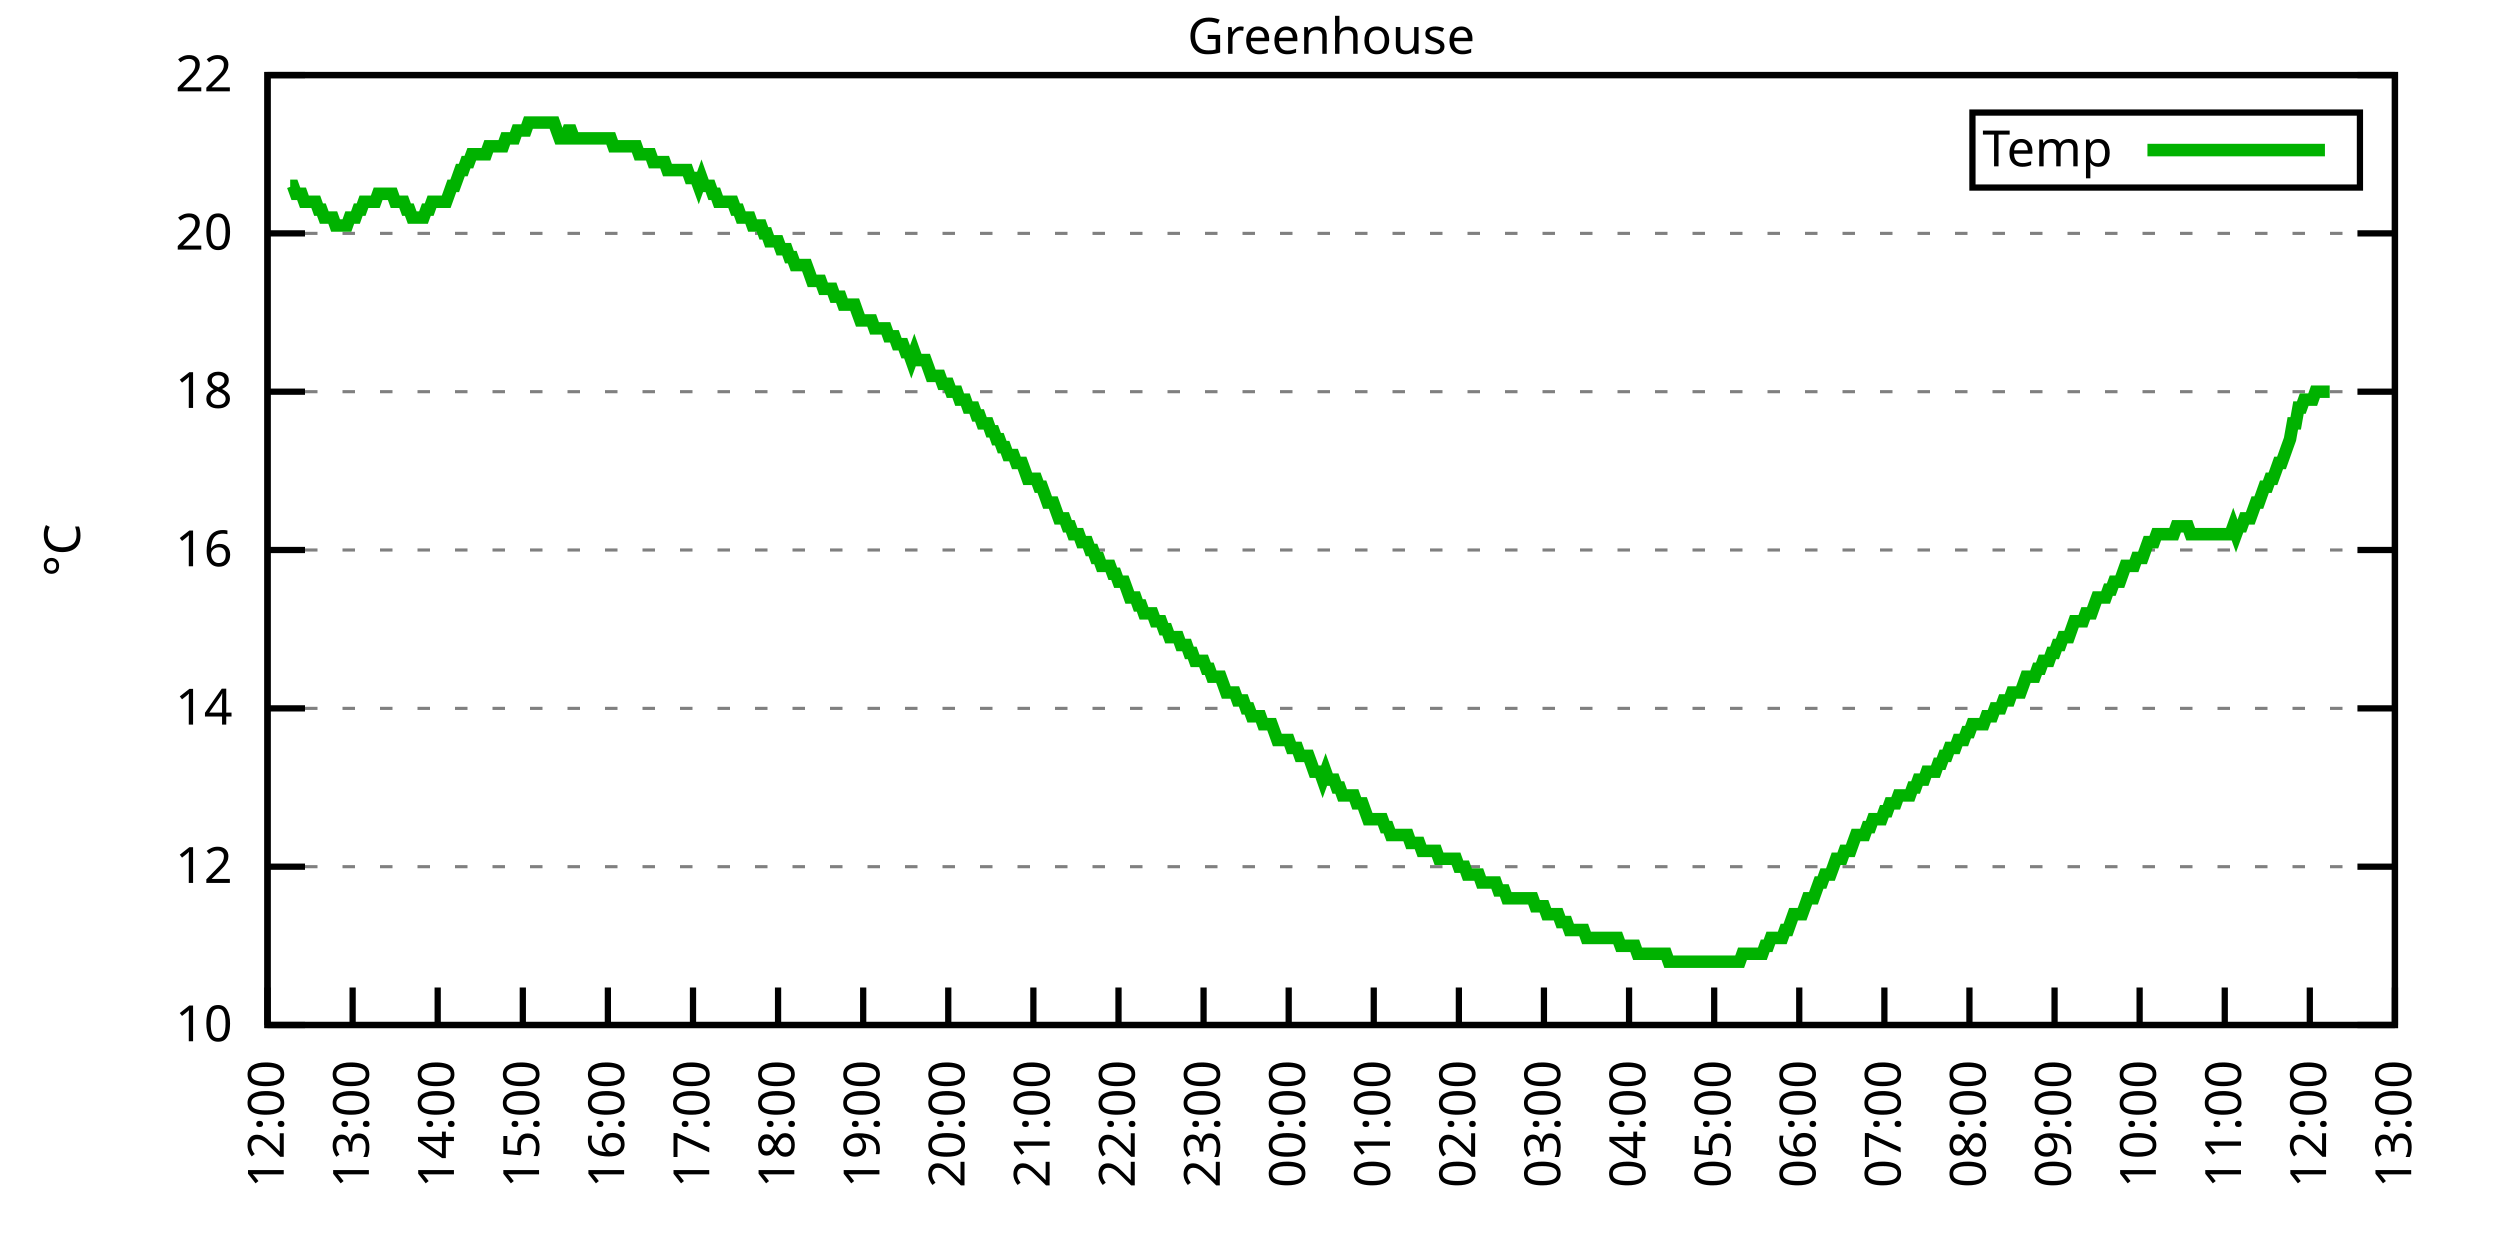
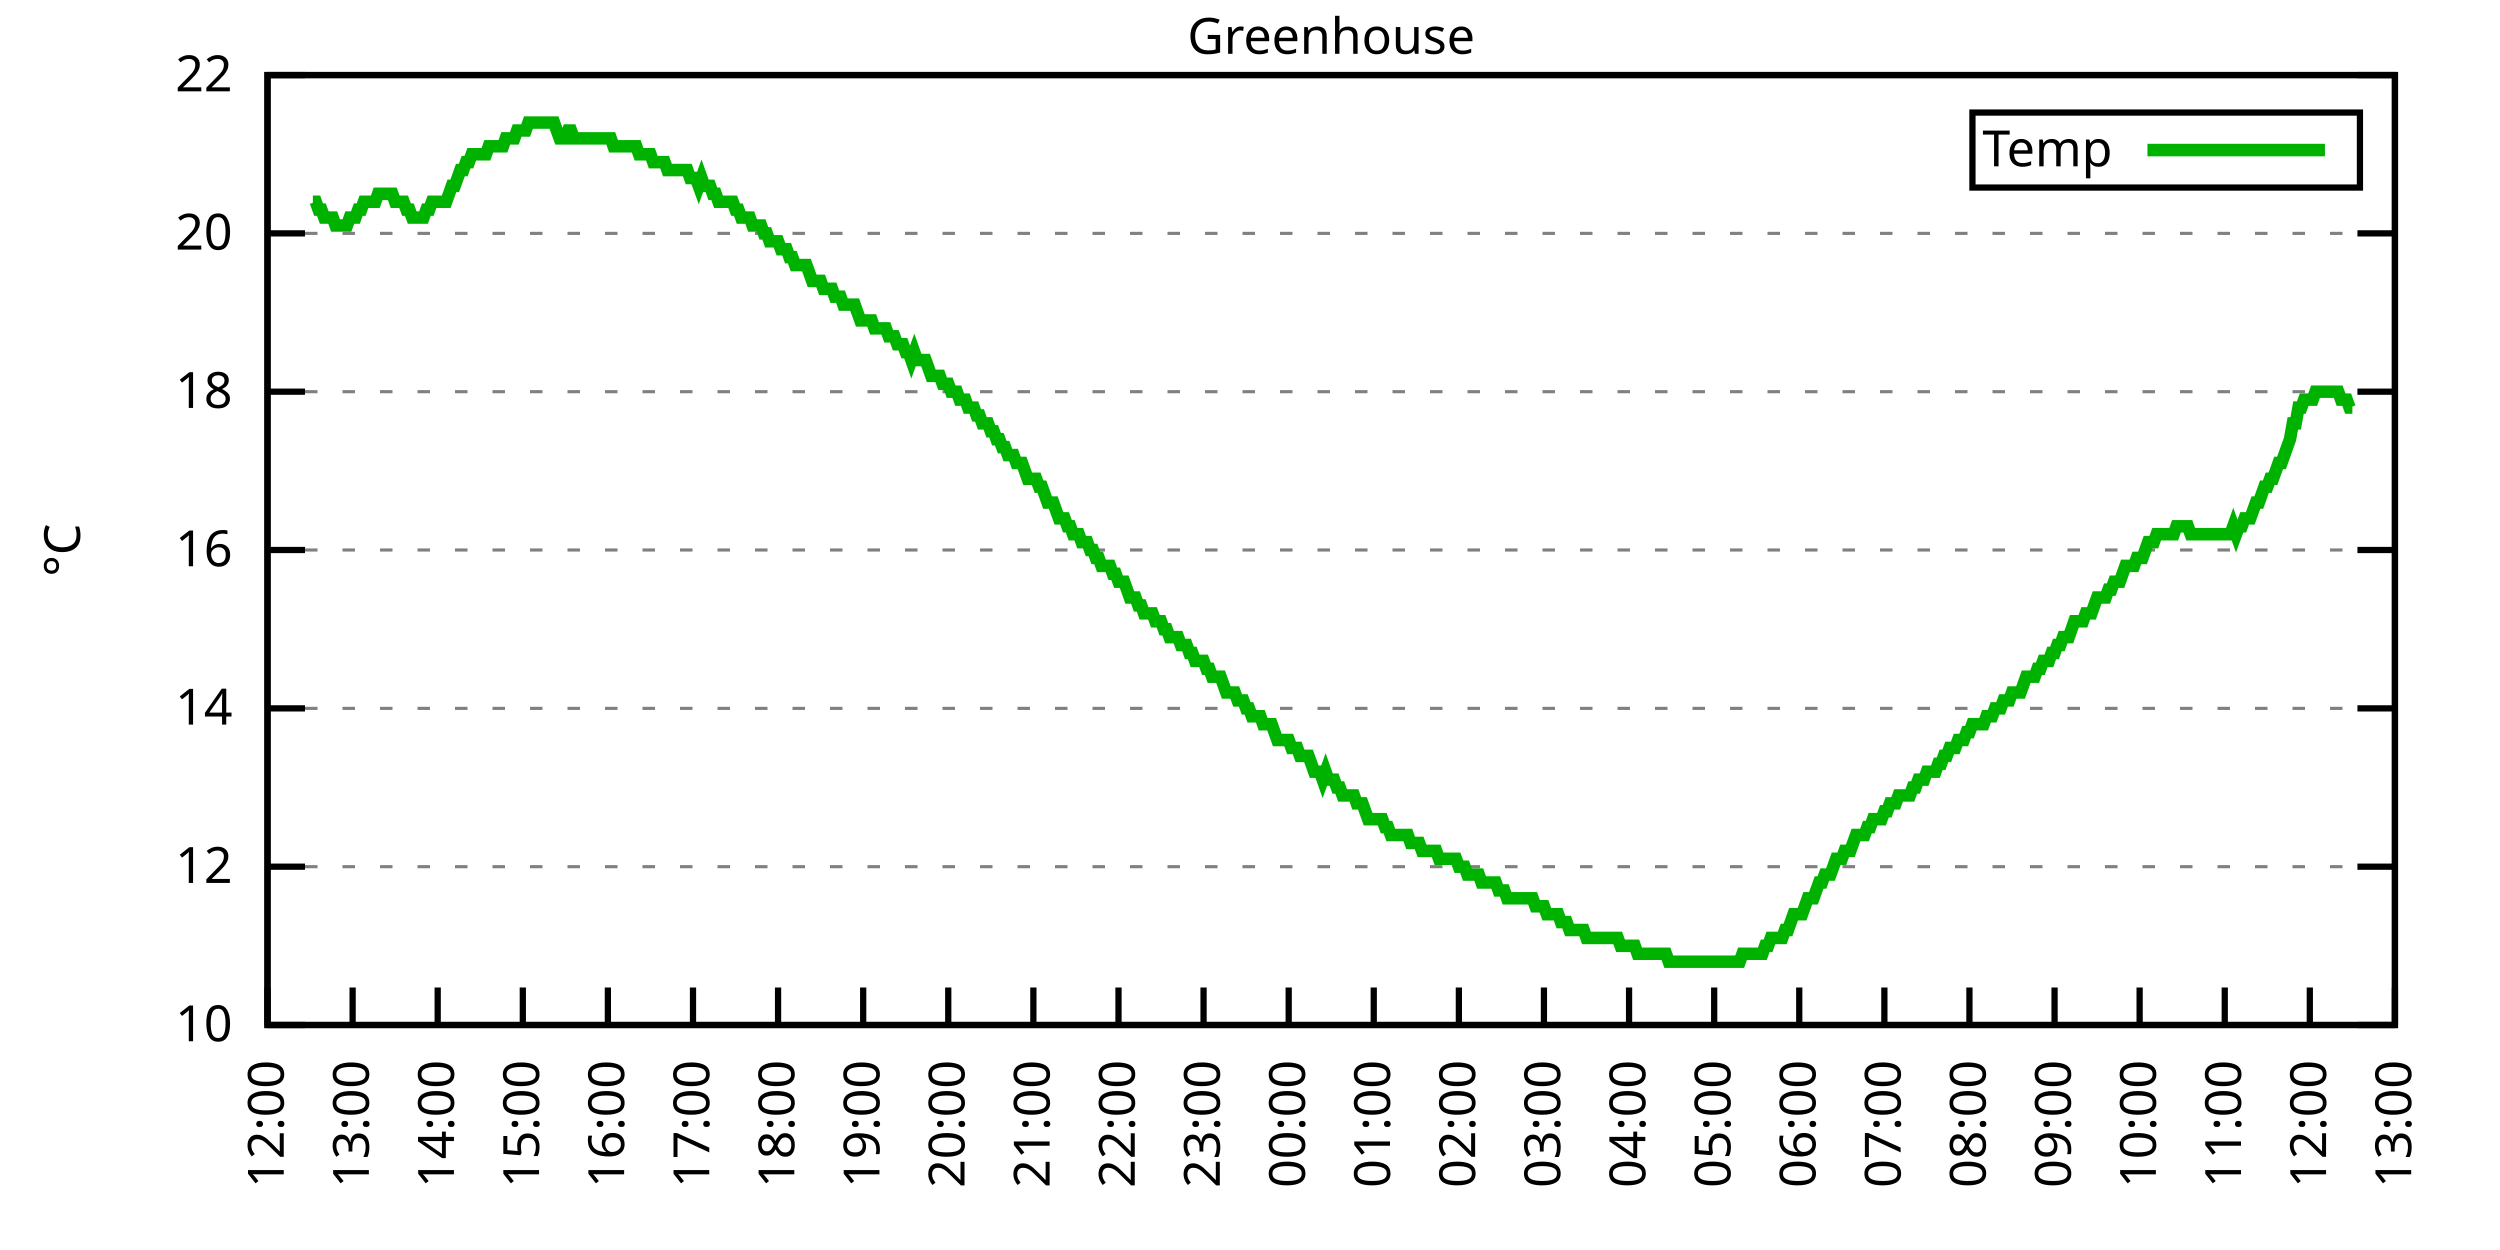
<svg xmlns="http://www.w3.org/2000/svg" xmlns:xlink="http://www.w3.org/1999/xlink" width="400" height="200" viewBox="0 0 400 200">
  <g id="gnuplot_canvas">
    <rect x="0" y="0" width="400" height="200" fill="none" />
    <defs>
      <circle id="gpDot" r="0.5" stroke-width="0.5" stroke="currentColor" />
      <path id="gpPt0" stroke-width="0.333" stroke="currentColor" d="M-1,0 h2 M0,-1 v2" />
      <path id="gpPt1" stroke-width="0.333" stroke="currentColor" d="M-1,-1 L1,1 M1,-1 L-1,1" />
      <path id="gpPt2" stroke-width="0.333" stroke="currentColor" d="M-1,0 L1,0 M0,-1 L0,1 M-1,-1 L1,1 M-1,1 L1,-1" />
      <rect id="gpPt3" stroke-width="0.333" stroke="currentColor" x="-1" y="-1" width="2" height="2" />
      <rect id="gpPt4" stroke-width="0.333" stroke="currentColor" fill="currentColor" x="-1" y="-1" width="2" height="2" />
      <circle id="gpPt5" stroke-width="0.333" stroke="currentColor" cx="0" cy="0" r="1" />
      <use xlink:href="#gpPt5" id="gpPt6" fill="currentColor" stroke="none" />
      <path id="gpPt7" stroke-width="0.333" stroke="currentColor" d="M0,-1.33 L-1.33,0.67 L1.33,0.67 z" />
      <use xlink:href="#gpPt7" id="gpPt8" fill="currentColor" stroke="none" />
      <use xlink:href="#gpPt7" id="gpPt9" stroke="currentColor" transform="rotate(180)" />
      <use xlink:href="#gpPt9" id="gpPt10" fill="currentColor" stroke="none" />
      <use xlink:href="#gpPt3" id="gpPt11" stroke="currentColor" transform="rotate(45)" />
      <use xlink:href="#gpPt11" id="gpPt12" fill="currentColor" stroke="none" />
      <path id="gpPt13" stroke-width="0.333" stroke="currentColor" d="M0,1.330 L1.265,0.411 L0.782,-1.067 L-0.782,-1.076 L-1.265,0.411 z" />
      <use xlink:href="#gpPt13" id="gpPt14" fill="currentColor" stroke="none" />
      <filter id="textbox" filterUnits="objectBoundingBox" x="0" y="0" height="1" width="1">
        <feFlood flood-color="white" flood-opacity="1" result="bgnd" />
        <feComposite in="SourceGraphic" in2="bgnd" operator="atop" />
      </filter>
      <filter id="greybox" filterUnits="objectBoundingBox" x="0" y="0" height="1" width="1">
        <feFlood flood-color="lightgrey" flood-opacity="1" result="grey" />
        <feComposite in="SourceGraphic" in2="grey" operator="atop" />
      </filter>
    </defs>
    <g fill="none" color="white" stroke="currentColor" stroke-width="1.00" stroke-linecap="butt" stroke-linejoin="miter">
</g>
    <g fill="none" color="black" stroke="currentColor" stroke-width="1.00" stroke-linecap="butt" stroke-linejoin="miter">
      <g stroke="none" shape-rendering="crispEdges">
        <polygon fill="rgb(255, 255, 255)" points="42.80,164.00 383.18,164.00 383.18,12.02 42.80,12.02 " />
      </g>
    </g>
    <g fill="none" color="black" stroke="currentColor" stroke-width="1.00" stroke-linecap="butt" stroke-linejoin="miter">
</g>
    <g fill="none" color="black" stroke="black" stroke-width="0.50" stroke-linecap="butt" stroke-linejoin="miter">
</g>
    <g fill="none" color="gray" stroke="currentColor" stroke-width="0.50" stroke-linecap="butt" stroke-linejoin="miter">
      <path stroke="gray" stroke-dasharray="2,4" class="gridline" d="M42.80,164.00 L383.19,164.00  " />
    </g>
    <g fill="none" color="gray" stroke="gray" stroke-width="1.00" stroke-linecap="butt" stroke-linejoin="miter">
</g>
    <g fill="none" color="black" stroke="currentColor" stroke-width="1.00" stroke-linecap="butt" stroke-linejoin="miter">
      <path stroke="black" d="M42.80,164.00 L48.80,164.00 M383.19,164.00 L377.19,164.00  " />
      <g transform="translate(37.20,166.60)" stroke="none" fill="black" font-family="Sans" font-size="8.00" text-anchor="end">
        <text>
          <tspan font-family="Sans"> 10</tspan>
        </text>
      </g>
    </g>
    <g fill="none" color="black" stroke="currentColor" stroke-width="1.00" stroke-linecap="butt" stroke-linejoin="miter">
</g>
    <g fill="none" color="black" stroke="black" stroke-width="0.50" stroke-linecap="butt" stroke-linejoin="miter">
</g>
    <g fill="none" color="gray" stroke="currentColor" stroke-width="0.50" stroke-linecap="butt" stroke-linejoin="miter">
      <path stroke="gray" stroke-dasharray="2,4" class="gridline" d="M42.80,138.67 L383.19,138.67  " />
    </g>
    <g fill="none" color="gray" stroke="gray" stroke-width="1.00" stroke-linecap="butt" stroke-linejoin="miter">
</g>
    <g fill="none" color="black" stroke="currentColor" stroke-width="1.00" stroke-linecap="butt" stroke-linejoin="miter">
      <path stroke="black" d="M42.80,138.67 L48.80,138.67 M383.19,138.67 L377.19,138.67  " />
      <g transform="translate(37.20,141.27)" stroke="none" fill="black" font-family="Sans" font-size="8.00" text-anchor="end">
        <text>
          <tspan font-family="Sans"> 12</tspan>
        </text>
      </g>
    </g>
    <g fill="none" color="black" stroke="currentColor" stroke-width="1.00" stroke-linecap="butt" stroke-linejoin="miter">
</g>
    <g fill="none" color="black" stroke="black" stroke-width="0.50" stroke-linecap="butt" stroke-linejoin="miter">
</g>
    <g fill="none" color="gray" stroke="currentColor" stroke-width="0.50" stroke-linecap="butt" stroke-linejoin="miter">
      <path stroke="gray" stroke-dasharray="2,4" class="gridline" d="M42.80,113.34 L383.19,113.34  " />
    </g>
    <g fill="none" color="gray" stroke="gray" stroke-width="1.00" stroke-linecap="butt" stroke-linejoin="miter">
</g>
    <g fill="none" color="black" stroke="currentColor" stroke-width="1.00" stroke-linecap="butt" stroke-linejoin="miter">
      <path stroke="black" d="M42.80,113.34 L48.80,113.34 M383.19,113.34 L377.19,113.34  " />
      <g transform="translate(37.20,115.94)" stroke="none" fill="black" font-family="Sans" font-size="8.00" text-anchor="end">
        <text>
          <tspan font-family="Sans"> 14</tspan>
        </text>
      </g>
    </g>
    <g fill="none" color="black" stroke="currentColor" stroke-width="1.00" stroke-linecap="butt" stroke-linejoin="miter">
</g>
    <g fill="none" color="black" stroke="black" stroke-width="0.50" stroke-linecap="butt" stroke-linejoin="miter">
</g>
    <g fill="none" color="gray" stroke="currentColor" stroke-width="0.50" stroke-linecap="butt" stroke-linejoin="miter">
      <path stroke="gray" stroke-dasharray="2,4" class="gridline" d="M42.80,88.00 L383.19,88.00  " />
    </g>
    <g fill="none" color="gray" stroke="gray" stroke-width="1.00" stroke-linecap="butt" stroke-linejoin="miter">
</g>
    <g fill="none" color="black" stroke="currentColor" stroke-width="1.00" stroke-linecap="butt" stroke-linejoin="miter">
      <path stroke="black" d="M42.80,88.00 L48.80,88.00 M383.19,88.00 L377.19,88.00  " />
      <g transform="translate(37.20,90.60)" stroke="none" fill="black" font-family="Sans" font-size="8.00" text-anchor="end">
        <text>
          <tspan font-family="Sans"> 16</tspan>
        </text>
      </g>
    </g>
    <g fill="none" color="black" stroke="currentColor" stroke-width="1.00" stroke-linecap="butt" stroke-linejoin="miter">
</g>
    <g fill="none" color="black" stroke="black" stroke-width="0.50" stroke-linecap="butt" stroke-linejoin="miter">
</g>
    <g fill="none" color="gray" stroke="currentColor" stroke-width="0.50" stroke-linecap="butt" stroke-linejoin="miter">
      <path stroke="gray" stroke-dasharray="2,4" class="gridline" d="M42.80,62.67 L383.19,62.67  " />
    </g>
    <g fill="none" color="gray" stroke="gray" stroke-width="1.00" stroke-linecap="butt" stroke-linejoin="miter">
</g>
    <g fill="none" color="black" stroke="currentColor" stroke-width="1.00" stroke-linecap="butt" stroke-linejoin="miter">
      <path stroke="black" d="M42.80,62.67 L48.80,62.67 M383.19,62.67 L377.19,62.67  " />
      <g transform="translate(37.20,65.27)" stroke="none" fill="black" font-family="Sans" font-size="8.00" text-anchor="end">
        <text>
          <tspan font-family="Sans"> 18</tspan>
        </text>
      </g>
    </g>
    <g fill="none" color="black" stroke="currentColor" stroke-width="1.00" stroke-linecap="butt" stroke-linejoin="miter">
</g>
    <g fill="none" color="black" stroke="black" stroke-width="0.50" stroke-linecap="butt" stroke-linejoin="miter">
</g>
    <g fill="none" color="gray" stroke="currentColor" stroke-width="0.50" stroke-linecap="butt" stroke-linejoin="miter">
      <path stroke="gray" stroke-dasharray="2,4" class="gridline" d="M42.80,37.34 L383.19,37.34  " />
    </g>
    <g fill="none" color="gray" stroke="gray" stroke-width="1.00" stroke-linecap="butt" stroke-linejoin="miter">
</g>
    <g fill="none" color="black" stroke="currentColor" stroke-width="1.00" stroke-linecap="butt" stroke-linejoin="miter">
      <path stroke="black" d="M42.80,37.34 L48.80,37.34 M383.19,37.34 L377.19,37.34  " />
      <g transform="translate(37.20,39.94)" stroke="none" fill="black" font-family="Sans" font-size="8.00" text-anchor="end">
        <text>
          <tspan font-family="Sans"> 20</tspan>
        </text>
      </g>
    </g>
    <g fill="none" color="black" stroke="currentColor" stroke-width="1.00" stroke-linecap="butt" stroke-linejoin="miter">
</g>
    <g fill="none" color="black" stroke="black" stroke-width="0.50" stroke-linecap="butt" stroke-linejoin="miter">
</g>
    <g fill="none" color="gray" stroke="currentColor" stroke-width="0.50" stroke-linecap="butt" stroke-linejoin="miter">
      <path stroke="gray" stroke-dasharray="2,4" class="gridline" d="M42.80,12.01 L383.19,12.01  " />
    </g>
    <g fill="none" color="gray" stroke="gray" stroke-width="1.00" stroke-linecap="butt" stroke-linejoin="miter">
</g>
    <g fill="none" color="black" stroke="currentColor" stroke-width="1.00" stroke-linecap="butt" stroke-linejoin="miter">
      <path stroke="black" d="M42.80,12.01 L48.80,12.01 M383.19,12.01 L377.19,12.01  " />
      <g transform="translate(37.20,14.61)" stroke="none" fill="black" font-family="Sans" font-size="8.00" text-anchor="end">
        <text>
          <tspan font-family="Sans"> 22</tspan>
        </text>
      </g>
    </g>
    <g fill="none" color="black" stroke="currentColor" stroke-width="1.00" stroke-linecap="butt" stroke-linejoin="miter">
      <path stroke="black" d="M42.80,164.00 L42.80,158.00  " />
      <g transform="translate(45.40,169.60) rotate(270.00)" stroke="none" fill="black" font-family="Sans" font-size="8.00" text-anchor="end">
        <text>
          <tspan font-family="Sans">12:00</tspan>
        </text>
      </g>
    </g>
    <g fill="none" color="black" stroke="currentColor" stroke-width="1.00" stroke-linecap="butt" stroke-linejoin="miter">
      <path stroke="black" d="M56.42,164.00 L56.42,158.00  " />
      <g transform="translate(59.02,169.60) rotate(270.00)" stroke="none" fill="black" font-family="Sans" font-size="8.00" text-anchor="end">
        <text>
          <tspan font-family="Sans">13:00</tspan>
        </text>
      </g>
    </g>
    <g fill="none" color="black" stroke="currentColor" stroke-width="1.00" stroke-linecap="butt" stroke-linejoin="miter">
      <path stroke="black" d="M70.03,164.00 L70.03,158.00  " />
      <g transform="translate(72.63,169.60) rotate(270.00)" stroke="none" fill="black" font-family="Sans" font-size="8.00" text-anchor="end">
        <text>
          <tspan font-family="Sans">14:00</tspan>
        </text>
      </g>
    </g>
    <g fill="none" color="black" stroke="currentColor" stroke-width="1.00" stroke-linecap="butt" stroke-linejoin="miter">
      <path stroke="black" d="M83.65,164.00 L83.65,158.00  " />
      <g transform="translate(86.25,169.60) rotate(270.00)" stroke="none" fill="black" font-family="Sans" font-size="8.00" text-anchor="end">
        <text>
          <tspan font-family="Sans">15:00</tspan>
        </text>
      </g>
    </g>
    <g fill="none" color="black" stroke="currentColor" stroke-width="1.00" stroke-linecap="butt" stroke-linejoin="miter">
      <path stroke="black" d="M97.26,164.00 L97.26,158.00  " />
      <g transform="translate(99.86,169.60) rotate(270.00)" stroke="none" fill="black" font-family="Sans" font-size="8.00" text-anchor="end">
        <text>
          <tspan font-family="Sans">16:00</tspan>
        </text>
      </g>
    </g>
    <g fill="none" color="black" stroke="currentColor" stroke-width="1.00" stroke-linecap="butt" stroke-linejoin="miter">
      <path stroke="black" d="M110.88,164.00 L110.88,158.00  " />
      <g transform="translate(113.48,169.60) rotate(270.00)" stroke="none" fill="black" font-family="Sans" font-size="8.00" text-anchor="end">
        <text>
          <tspan font-family="Sans">17:00</tspan>
        </text>
      </g>
    </g>
    <g fill="none" color="black" stroke="currentColor" stroke-width="1.00" stroke-linecap="butt" stroke-linejoin="miter">
      <path stroke="black" d="M124.49,164.00 L124.49,158.00  " />
      <g transform="translate(127.09,169.60) rotate(270.00)" stroke="none" fill="black" font-family="Sans" font-size="8.00" text-anchor="end">
        <text>
          <tspan font-family="Sans">18:00</tspan>
        </text>
      </g>
    </g>
    <g fill="none" color="black" stroke="currentColor" stroke-width="1.00" stroke-linecap="butt" stroke-linejoin="miter">
      <path stroke="black" d="M138.11,164.00 L138.11,158.00  " />
      <g transform="translate(140.71,169.60) rotate(270.00)" stroke="none" fill="black" font-family="Sans" font-size="8.00" text-anchor="end">
        <text>
          <tspan font-family="Sans">19:00</tspan>
        </text>
      </g>
    </g>
    <g fill="none" color="black" stroke="currentColor" stroke-width="1.00" stroke-linecap="butt" stroke-linejoin="miter">
      <path stroke="black" d="M151.72,164.00 L151.72,158.00  " />
      <g transform="translate(154.32,169.60) rotate(270.00)" stroke="none" fill="black" font-family="Sans" font-size="8.00" text-anchor="end">
        <text>
          <tspan font-family="Sans">20:00</tspan>
        </text>
      </g>
    </g>
    <g fill="none" color="black" stroke="currentColor" stroke-width="1.00" stroke-linecap="butt" stroke-linejoin="miter">
      <path stroke="black" d="M165.34,164.00 L165.34,158.00  " />
      <g transform="translate(167.94,169.60) rotate(270.00)" stroke="none" fill="black" font-family="Sans" font-size="8.00" text-anchor="end">
        <text>
          <tspan font-family="Sans">21:00</tspan>
        </text>
      </g>
    </g>
    <g fill="none" color="black" stroke="currentColor" stroke-width="1.00" stroke-linecap="butt" stroke-linejoin="miter">
      <path stroke="black" d="M178.96,164.00 L178.96,158.00  " />
      <g transform="translate(181.56,169.60) rotate(270.00)" stroke="none" fill="black" font-family="Sans" font-size="8.00" text-anchor="end">
        <text>
          <tspan font-family="Sans">22:00</tspan>
        </text>
      </g>
    </g>
    <g fill="none" color="black" stroke="currentColor" stroke-width="1.00" stroke-linecap="butt" stroke-linejoin="miter">
      <path stroke="black" d="M192.57,164.00 L192.57,158.00  " />
      <g transform="translate(195.17,169.60) rotate(270.00)" stroke="none" fill="black" font-family="Sans" font-size="8.00" text-anchor="end">
        <text>
          <tspan font-family="Sans">23:00</tspan>
        </text>
      </g>
    </g>
    <g fill="none" color="black" stroke="currentColor" stroke-width="1.00" stroke-linecap="butt" stroke-linejoin="miter">
      <path stroke="black" d="M206.19,164.00 L206.19,158.00  " />
      <g transform="translate(208.79,169.60) rotate(270.00)" stroke="none" fill="black" font-family="Sans" font-size="8.00" text-anchor="end">
        <text>
          <tspan font-family="Sans">00:00</tspan>
        </text>
      </g>
    </g>
    <g fill="none" color="black" stroke="currentColor" stroke-width="1.00" stroke-linecap="butt" stroke-linejoin="miter">
      <path stroke="black" d="M219.80,164.00 L219.80,158.00  " />
      <g transform="translate(222.40,169.60) rotate(270.00)" stroke="none" fill="black" font-family="Sans" font-size="8.00" text-anchor="end">
        <text>
          <tspan font-family="Sans">01:00</tspan>
        </text>
      </g>
    </g>
    <g fill="none" color="black" stroke="currentColor" stroke-width="1.00" stroke-linecap="butt" stroke-linejoin="miter">
      <path stroke="black" d="M233.42,164.00 L233.42,158.00  " />
      <g transform="translate(236.02,169.60) rotate(270.00)" stroke="none" fill="black" font-family="Sans" font-size="8.00" text-anchor="end">
        <text>
          <tspan font-family="Sans">02:00</tspan>
        </text>
      </g>
    </g>
    <g fill="none" color="black" stroke="currentColor" stroke-width="1.00" stroke-linecap="butt" stroke-linejoin="miter">
      <path stroke="black" d="M247.03,164.00 L247.03,158.00  " />
      <g transform="translate(249.63,169.60) rotate(270.00)" stroke="none" fill="black" font-family="Sans" font-size="8.00" text-anchor="end">
        <text>
          <tspan font-family="Sans">03:00</tspan>
        </text>
      </g>
    </g>
    <g fill="none" color="black" stroke="currentColor" stroke-width="1.00" stroke-linecap="butt" stroke-linejoin="miter">
      <path stroke="black" d="M260.65,164.00 L260.65,158.00  " />
      <g transform="translate(263.25,169.60) rotate(270.00)" stroke="none" fill="black" font-family="Sans" font-size="8.00" text-anchor="end">
        <text>
          <tspan font-family="Sans">04:00</tspan>
        </text>
      </g>
    </g>
    <g fill="none" color="black" stroke="currentColor" stroke-width="1.00" stroke-linecap="butt" stroke-linejoin="miter">
      <path stroke="black" d="M274.27,164.00 L274.27,158.00  " />
      <g transform="translate(276.87,169.60) rotate(270.00)" stroke="none" fill="black" font-family="Sans" font-size="8.00" text-anchor="end">
        <text>
          <tspan font-family="Sans">05:00</tspan>
        </text>
      </g>
    </g>
    <g fill="none" color="black" stroke="currentColor" stroke-width="1.00" stroke-linecap="butt" stroke-linejoin="miter">
      <path stroke="black" d="M287.88,164.00 L287.88,158.00  " />
      <g transform="translate(290.48,169.60) rotate(270.00)" stroke="none" fill="black" font-family="Sans" font-size="8.00" text-anchor="end">
        <text>
          <tspan font-family="Sans">06:00</tspan>
        </text>
      </g>
    </g>
    <g fill="none" color="black" stroke="currentColor" stroke-width="1.00" stroke-linecap="butt" stroke-linejoin="miter">
      <path stroke="black" d="M301.50,164.00 L301.50,158.00  " />
      <g transform="translate(304.10,169.60) rotate(270.00)" stroke="none" fill="black" font-family="Sans" font-size="8.00" text-anchor="end">
        <text>
          <tspan font-family="Sans">07:00</tspan>
        </text>
      </g>
    </g>
    <g fill="none" color="black" stroke="currentColor" stroke-width="1.00" stroke-linecap="butt" stroke-linejoin="miter">
      <path stroke="black" d="M315.11,164.00 L315.11,158.00  " />
      <g transform="translate(317.71,169.60) rotate(270.00)" stroke="none" fill="black" font-family="Sans" font-size="8.00" text-anchor="end">
        <text>
          <tspan font-family="Sans">08:00</tspan>
        </text>
      </g>
    </g>
    <g fill="none" color="black" stroke="currentColor" stroke-width="1.00" stroke-linecap="butt" stroke-linejoin="miter">
      <path stroke="black" d="M328.73,164.00 L328.73,158.00  " />
      <g transform="translate(331.33,169.60) rotate(270.00)" stroke="none" fill="black" font-family="Sans" font-size="8.00" text-anchor="end">
        <text>
          <tspan font-family="Sans">09:00</tspan>
        </text>
      </g>
    </g>
    <g fill="none" color="black" stroke="currentColor" stroke-width="1.00" stroke-linecap="butt" stroke-linejoin="miter">
      <path stroke="black" d="M342.34,164.00 L342.34,158.00  " />
      <g transform="translate(344.94,169.60) rotate(270.00)" stroke="none" fill="black" font-family="Sans" font-size="8.00" text-anchor="end">
        <text>
          <tspan font-family="Sans">10:00</tspan>
        </text>
      </g>
    </g>
    <g fill="none" color="black" stroke="currentColor" stroke-width="1.00" stroke-linecap="butt" stroke-linejoin="miter">
      <path stroke="black" d="M355.96,164.00 L355.96,158.00  " />
      <g transform="translate(358.56,169.60) rotate(270.00)" stroke="none" fill="black" font-family="Sans" font-size="8.00" text-anchor="end">
        <text>
          <tspan font-family="Sans">11:00</tspan>
        </text>
      </g>
    </g>
    <g fill="none" color="black" stroke="currentColor" stroke-width="1.00" stroke-linecap="butt" stroke-linejoin="miter">
      <path stroke="black" d="M369.57,164.00 L369.57,158.00  " />
      <g transform="translate(372.17,169.60) rotate(270.00)" stroke="none" fill="black" font-family="Sans" font-size="8.00" text-anchor="end">
        <text>
          <tspan font-family="Sans">12:00</tspan>
        </text>
      </g>
    </g>
    <g fill="none" color="black" stroke="currentColor" stroke-width="1.00" stroke-linecap="butt" stroke-linejoin="miter">
      <path stroke="black" d="M383.19,164.00 L383.19,158.00  " />
      <g transform="translate(385.79,169.60) rotate(270.00)" stroke="none" fill="black" font-family="Sans" font-size="8.00" text-anchor="end">
        <text>
          <tspan font-family="Sans">13:00</tspan>
        </text>
      </g>
    </g>
    <g fill="none" color="black" stroke="currentColor" stroke-width="1.00" stroke-linecap="butt" stroke-linejoin="miter">
</g>
    <g fill="none" color="black" stroke="currentColor" stroke-width="1.00" stroke-linecap="butt" stroke-linejoin="miter">
      <path stroke="black" d="M42.80,12.01 L42.80,164.00 L383.19,164.00 L383.19,12.01 L42.80,12.01 Z  " />
    </g>
    <g fill="none" color="black" stroke="currentColor" stroke-width="1.00" stroke-linecap="butt" stroke-linejoin="miter">
</g>
    <g fill="none" color="black" stroke="currentColor" stroke-width="1.00" stroke-linecap="butt" stroke-linejoin="miter">
      <path stroke="black" d="M315.59,30.01 L315.59,18.01 L377.59,18.01 L377.59,30.01 L315.59,30.01 Z  " />
    </g>
    <g id="Greenhouse_plot_1">
      <g fill="none" color="white" stroke="black" stroke-width="2.00" stroke-linecap="butt" stroke-linejoin="miter">
</g>
      <g fill="none" color="black" stroke="currentColor" stroke-width="2.00" stroke-linecap="butt" stroke-linejoin="miter">
        <g transform="translate(337.99,26.61)" stroke="none" fill="black" font-family="Sans" font-size="8.00" text-anchor="end">
          <text>
            <tspan font-family="Sans">Temp</tspan>
          </text>
        </g>
      </g>
      <g fill="none" color="black" stroke="currentColor" stroke-width="2.00" stroke-linecap="butt" stroke-linejoin="miter">
-         <path stroke="rgb(  0, 178,   0)" d="M343.59,24.01 L371.99,24.01 M46.43,29.74 L46.88,29.74 L47.34,31.01 L47.79,31.01 L48.25,31.01 L48.70,32.28   L49.15,32.28 L49.61,32.28 L50.06,32.28 L50.52,32.28 L50.97,33.54 L51.42,33.54 L51.88,34.81 L52.33,34.81   L52.78,34.81 L53.24,34.81 L53.69,36.08 L54.15,36.08 L54.60,36.08 L55.05,36.08 L55.51,36.08 L55.96,34.81   L56.42,34.81 L56.87,34.81 L57.32,33.54 L57.78,33.54 L58.23,32.28 L58.68,32.28 L59.14,32.28 L59.59,32.28   L60.05,32.28 L60.50,31.01 L60.95,31.01 L61.41,31.01 L61.86,31.01 L62.32,31.01 L62.77,31.01 L63.22,32.28   L63.68,32.28 L64.13,32.28 L64.58,32.28 L65.04,33.54 L65.49,33.54 L65.95,34.81 L66.40,34.81 L66.85,34.81   L67.31,34.81 L67.76,34.81 L68.22,33.54 L68.67,33.54 L69.12,32.28 L69.58,32.28 L70.03,32.28 L70.49,32.28   L70.94,32.28 L71.39,32.28 L71.85,31.01 L72.30,29.74 L72.75,29.74 L73.21,28.48 L73.66,27.21 L74.12,27.21   L74.57,25.94 L75.02,25.94 L75.48,24.68 L75.93,24.68 L76.39,24.68 L76.84,24.68 L77.29,24.68 L77.75,24.68   L78.20,23.41 L78.65,23.41 L79.11,23.41 L79.56,23.41 L80.02,23.41 L80.47,23.41 L80.92,22.14 L81.38,22.14   L81.83,22.14 L82.29,22.14 L82.74,20.88 L83.19,20.88 L83.65,20.88 L84.10,20.88 L84.55,19.61 L85.01,19.61   L85.46,19.61 L85.92,19.61 L86.37,19.61 L86.82,19.61 L87.28,19.61 L87.73,19.61 L88.19,19.61 L88.64,19.61   L89.09,20.88 L89.55,22.14 L90.00,22.14 L90.45,22.14 L90.91,20.88 L91.36,20.88 L91.82,22.14 L92.27,22.14   L92.72,22.14 L93.18,22.14 L93.63,22.14 L94.09,22.14 L94.54,22.14 L94.99,22.14 L95.45,22.14 L95.90,22.14   L96.35,22.14 L96.81,22.14 L97.26,22.14 L97.72,22.14 L98.17,23.41 L98.62,23.41 L99.08,23.41 L99.53,23.41   L99.99,23.41 L100.44,23.41 L100.89,23.41 L101.35,23.41 L101.80,23.41 L102.25,24.68 L102.71,24.68 L103.16,24.68   L103.62,24.68 L104.07,24.68 L104.52,25.94 L104.98,25.94 L105.43,25.94 L105.89,25.94 L106.34,25.94 L106.79,27.21   L107.25,27.21 L107.70,27.21 L108.15,27.21 L108.61,27.21 L109.06,27.21 L109.52,27.21 L109.97,27.21 L110.42,28.48   L110.88,28.48 L111.33,28.48 L111.79,29.74 L112.24,28.48 L112.69,29.74 L113.15,29.74 L113.60,29.74 L114.05,31.01   L114.51,31.01 L114.96,32.28 L115.42,32.28 L115.87,32.28 L116.32,32.28 L116.78,32.28 L117.23,32.28 L117.69,33.54   L118.14,33.54 L118.59,34.81 L119.05,34.81 L119.50,34.81 L119.96,34.81 L120.41,36.08 L120.86,36.08 L121.32,36.08   L121.77,36.08 L122.22,37.34 L122.68,37.34 L123.13,38.61 L123.59,38.61 L124.04,38.61 L124.49,38.61 L124.95,39.87   L125.40,39.87 L125.86,39.87 L126.31,41.14 L126.76,41.14 L127.22,42.41 L127.67,42.41 L128.12,42.41 L128.58,42.41   L129.03,42.41 L129.49,43.67 L129.94,44.94 L130.39,44.94 L130.85,44.94 L131.30,44.94 L131.76,46.21 L132.21,46.21   L132.66,46.21 L133.12,46.21 L133.57,47.47 L134.02,47.47 L134.48,47.47 L134.93,48.74 L135.39,48.74 L135.84,48.74   L136.29,48.74 L136.75,48.74 L137.20,50.01 L137.66,51.27 L138.11,51.27 L138.56,51.27 L139.02,51.27 L139.47,51.27   L139.92,52.54 L140.38,52.54 L140.83,52.54 L141.29,52.54 L141.74,52.54 L142.19,53.81 L142.65,53.81 L143.10,53.81   L143.56,55.07 L144.01,55.07 L144.46,55.07 L144.92,56.34 L145.37,56.34 L145.82,57.61 L146.28,56.34 L146.73,57.61   L147.19,57.61 L147.64,57.61 L148.09,57.61 L148.55,58.87 L149.00,60.14 L149.46,60.14 L149.91,60.14 L150.36,60.14   L150.82,61.41 L151.27,61.41 L151.72,61.41 L152.18,62.67 L152.63,62.67 L153.09,62.67 L153.54,63.94 L153.99,63.94   L154.45,63.94 L154.90,65.21 L155.36,65.21 L155.81,65.21 L156.26,66.47 L156.72,66.47 L157.17,67.74 L157.62,67.74   L158.08,67.74 L158.53,69.01 L158.99,69.01 L159.44,70.27 L159.89,70.27 L160.35,71.54 L160.80,71.54 L161.26,72.81   L161.71,72.81 L162.16,72.81 L162.62,74.07 L163.07,74.07 L163.52,74.07 L163.98,75.34 L164.43,76.61 L164.89,76.61   L165.34,76.61 L165.79,76.61 L166.25,77.87 L166.70,77.87 L167.16,79.14 L167.61,80.41 L168.06,80.41 L168.52,80.41   L168.97,81.67 L169.43,82.94 L169.88,82.94 L170.33,82.94 L170.79,84.21 L171.24,84.21 L171.69,85.47 L172.15,85.47   L172.60,85.47 L173.06,86.74 L173.51,86.74 L173.96,86.74 L174.42,88.00 L174.87,88.00 L175.33,89.27 L175.78,89.27   L176.23,90.54 L176.69,90.54 L177.14,90.54 L177.59,90.54 L178.05,91.80 L178.50,91.80 L178.96,93.07 L179.41,93.07   L179.86,93.07 L180.32,94.34 L180.77,95.60 L181.23,95.60 L181.68,95.60 L182.13,96.87 L182.59,96.87 L183.04,98.14   L183.49,98.14 L183.95,98.14 L184.40,98.14 L184.86,99.40 L185.31,99.40 L185.76,99.40 L186.22,100.67 L186.67,100.67   L187.13,101.94 L187.58,101.94 L188.03,101.94 L188.49,101.94 L188.94,103.20 L189.39,103.20 L189.85,103.20 L190.30,104.47   L190.76,104.47 L191.21,105.74 L191.66,105.74 L192.12,105.74 L192.57,105.74 L193.03,107.00 L193.48,107.00 L193.93,108.27   L194.39,108.27 L194.84,108.27 L195.29,108.27 L195.75,109.54 L196.20,110.80 L196.66,110.80 L197.11,110.80 L197.56,110.80   L198.02,112.07 L198.47,112.07 L198.93,112.07 L199.38,113.34 L199.83,113.34 L200.29,114.60 L200.74,114.60 L201.19,114.60   L201.65,114.60 L202.10,115.87 L202.56,115.87 L203.01,115.87 L203.46,115.87 L203.92,117.14 L204.37,118.40 L204.83,118.40   L205.28,118.40 L205.73,118.40 L206.19,118.40 L206.64,119.67 L207.09,119.67 L207.55,119.67 L208.00,120.94 L208.46,120.94   L208.91,120.94 L209.36,120.94 L209.82,122.20 L210.27,123.47 L210.73,123.47 L211.18,123.47 L211.63,124.74 L212.09,123.47   L212.54,124.74 L213.00,124.74 L213.45,124.74 L213.90,126.00 L214.36,126.00 L214.81,127.27 L215.26,127.27 L215.72,127.27   L216.17,127.27 L216.63,127.27 L217.08,128.54 L217.53,128.54 L217.99,128.54 L218.44,129.80 L218.90,131.07 L219.35,131.07   L219.80,131.07 L220.26,131.07 L220.71,131.07 L221.16,131.07 L221.62,132.34 L222.07,132.34 L222.53,133.60 L222.98,133.60   L223.43,133.60 L223.89,133.60 L224.34,133.60 L224.80,133.60 L225.25,133.60 L225.70,134.87 L226.16,134.87 L226.61,134.87   L227.06,134.87 L227.52,136.14 L227.97,136.14 L228.43,136.14 L228.88,136.14 L229.33,136.14 L229.79,136.14 L230.24,137.40   L230.70,137.40 L231.15,137.40 L231.60,137.40 L232.06,137.40 L232.51,137.40 L232.96,137.40 L233.42,138.67 L233.87,138.67   L234.33,138.67 L234.78,139.93 L235.23,139.93 L235.69,139.93 L236.14,139.93 L236.60,139.93 L237.05,141.20 L237.50,141.20   L237.96,141.20 L238.41,141.20 L238.86,141.20 L239.32,141.20 L239.77,142.47 L240.23,142.47 L240.68,142.47 L241.13,143.73   L241.59,143.73 L242.04,143.73 L242.50,143.73 L242.95,143.73 L243.40,143.73 L243.86,143.73 L244.31,143.73 L244.76,143.73   L245.22,143.73 L245.67,145.00 L246.13,145.00 L246.58,145.00 L247.03,145.00 L247.49,146.27 L247.94,146.27 L248.40,146.27   L248.85,146.27 L249.30,146.27 L249.76,147.53 L250.21,147.53 L250.66,147.53 L251.12,148.80 L251.57,148.80 L252.03,148.80   L252.48,148.80 L252.93,148.80 L253.39,148.80 L253.84,150.07 L254.30,150.07 L254.75,150.07 L255.20,150.07 L255.66,150.07   L256.11,150.07 L256.56,150.07 L257.02,150.07 L257.47,150.07 L257.93,150.07 L258.38,150.07 L258.83,150.07 L259.29,151.33   L259.74,151.33 L260.20,151.33 L260.65,151.33 L261.10,151.33 L261.56,151.33 L262.01,152.60 L262.47,152.60 L262.92,152.60   L263.37,152.60 L263.83,152.60 L264.28,152.60 L264.73,152.60 L265.19,152.60 L265.64,152.60 L266.10,152.60 L266.55,152.60   L267.00,153.87 L267.46,153.87 L267.91,153.87 L268.37,153.87 L268.82,153.87 L269.27,153.87 L269.73,153.87 L270.18,153.87   L270.63,153.87 L271.09,153.87 L271.54,153.87 L272.00,153.87 L272.45,153.87 L272.90,153.87 L273.36,153.87 L273.81,153.87   L274.27,153.87 L274.72,153.87 L275.17,153.87 L275.63,153.87 L276.08,153.87 L276.53,153.87 L276.99,153.87 L277.44,153.87   L277.90,153.87 L278.35,153.87 L278.80,152.60 L279.26,152.60 L279.71,152.60 L280.17,152.60 L280.62,152.60 L281.07,152.60   L281.53,152.60 L281.98,152.60 L282.43,151.33 L282.89,151.33 L283.34,150.07 L283.80,150.07 L284.25,150.07 L284.70,150.07   L285.16,150.07 L285.61,148.80 L286.07,148.80 L286.52,147.53 L286.97,146.27 L287.43,146.27 L287.88,146.27 L288.33,146.27   L288.79,145.00 L289.24,143.73 L289.70,143.73 L290.15,143.73 L290.60,142.47 L291.06,141.20 L291.51,141.20 L291.97,139.93   L292.42,139.93 L292.87,139.93 L293.33,138.67 L293.78,137.40 L294.23,137.40 L294.69,137.40 L295.14,136.14 L295.60,136.14   L296.05,136.14 L296.50,134.87 L296.96,133.60 L297.41,133.60 L297.87,133.60 L298.32,133.60 L298.77,132.34 L299.23,132.34   L299.68,131.07 L300.13,131.07 L300.59,131.07 L301.04,131.07 L301.50,129.80 L301.95,129.80 L302.40,128.54 L302.86,128.54   L303.31,128.54 L303.77,127.27 L304.22,127.27 L304.67,127.27 L305.13,127.27 L305.58,127.27 L306.03,126.00 L306.49,126.00   L306.94,124.74 L307.40,124.74 L307.85,124.74 L308.30,123.47 L308.76,123.47 L309.21,123.47 L309.67,123.47 L310.12,122.20   L310.57,122.20 L311.03,120.94 L311.48,120.94 L311.94,119.67 L312.39,119.67 L312.84,119.67 L313.30,118.40 L313.75,118.40   L314.20,118.40 L314.66,117.14 L315.11,117.14 L315.57,115.87 L316.02,115.87 L316.47,115.87 L316.93,115.87 L317.38,115.87   L317.84,114.60 L318.29,114.60 L318.74,114.60 L319.20,113.34 L319.65,113.34 L320.10,113.34 L320.56,112.07 L321.01,112.07   L321.47,112.07 L321.92,110.80 L322.37,110.80 L322.83,110.80 L323.28,110.80 L323.74,109.54 L324.19,108.27 L324.64,108.27   L325.10,108.27 L325.55,108.27 L326.00,107.00 L326.46,107.00 L326.91,105.74 L327.37,105.74 L327.82,105.74 L328.27,104.47   L328.73,104.47 L329.18,103.20 L329.64,103.20 L330.09,101.94 L330.54,101.94 L331.00,101.94 L331.45,100.67 L331.90,99.40   L332.36,99.40 L332.81,99.40 L333.27,99.40 L333.72,98.14 L334.17,98.14 L334.63,98.14 L335.08,96.87 L335.54,95.60   L335.99,95.60 L336.44,95.60 L336.90,95.60 L337.35,94.34 L337.80,94.34 L338.26,93.07 L338.71,93.07 L339.17,93.07   L339.62,91.80 L340.07,90.54 L340.53,90.54 L340.98,90.54 L341.44,90.54 L341.89,89.27 L342.34,89.27 L342.80,89.27   L343.25,88.00 L343.70,86.74 L344.16,86.74 L344.61,86.74 L345.07,85.47 L345.52,85.47 L345.97,85.47 L346.43,85.47   L346.88,85.47 L347.34,85.47 L347.79,85.47 L348.24,84.21 L348.70,84.21 L349.15,84.21 L349.60,84.21 L350.06,84.21   L350.51,85.47 L350.97,85.47 L351.42,85.47 L351.87,85.47 L352.33,85.47 L352.78,85.47 L353.24,85.47 L353.69,85.47   L354.14,85.47 L354.60,85.47 L355.05,85.47 L355.50,85.47 L355.96,85.47 L356.41,85.47 L356.87,85.47 L357.32,84.21   L357.77,85.47 L358.23,84.21 L358.68,84.21 L359.14,82.94 L359.59,82.94 L360.04,82.94 L360.50,81.67 L360.95,80.41   L361.41,80.41 L361.86,79.14 L362.31,77.87 L362.77,77.87 L363.22,76.61 L363.67,76.61 L364.13,75.34 L364.58,74.07   L365.04,74.07 L365.49,72.81 L365.94,71.54 L366.40,70.27 L366.85,67.74 L367.31,67.74 L367.76,65.21 L368.21,65.21   L368.67,63.94 L369.12,63.94 L369.57,63.94 L370.03,63.94 L370.48,62.67 L370.94,62.67 L371.39,62.67 L371.84,62.67   L372.30,62.67 L372.75,62.67  " />
+         <path stroke="rgb(  0, 178,   0)" d="M343.59,24.01 L371.99,24.01 M50.06,32.28 L50.52,32.28 L50.97,33.54 L51.42,33.54 L51.88,34.81 L52.33,34.81   L52.78,34.81 L53.24,34.81 L53.69,36.08 L54.15,36.08 L54.60,36.08 L55.05,36.08 L55.51,36.08 L55.96,34.81   L56.42,34.81 L56.87,34.81 L57.32,33.54 L57.78,33.54 L58.23,32.28 L58.68,32.28 L59.14,32.28 L59.59,32.28   L60.05,32.28 L60.50,31.01 L60.95,31.01 L61.41,31.01 L61.86,31.01 L62.32,31.01 L62.77,31.01 L63.22,32.28   L63.68,32.28 L64.13,32.28 L64.58,32.28 L65.04,33.54 L65.49,33.54 L65.95,34.81 L66.40,34.81 L66.85,34.81   L67.31,34.81 L67.76,34.81 L68.22,33.54 L68.67,33.54 L69.12,32.28 L69.58,32.28 L70.03,32.28 L70.49,32.28   L70.94,32.28 L71.39,32.28 L71.85,31.01 L72.30,29.74 L72.75,29.74 L73.21,28.48 L73.66,27.21 L74.12,27.21   L74.57,25.94 L75.02,25.94 L75.48,24.68 L75.93,24.68 L76.39,24.68 L76.84,24.68 L77.29,24.68 L77.75,24.68   L78.20,23.41 L78.65,23.41 L79.11,23.41 L79.56,23.41 L80.02,23.41 L80.47,23.41 L80.92,22.14 L81.38,22.14   L81.83,22.14 L82.29,22.14 L82.74,20.88 L83.19,20.88 L83.65,20.88 L84.10,20.88 L84.55,19.61 L85.01,19.61   L85.46,19.61 L85.92,19.61 L86.37,19.61 L86.82,19.61 L87.28,19.61 L87.73,19.61 L88.19,19.61 L88.64,19.61   L89.09,20.88 L89.55,22.14 L90.00,22.14 L90.45,22.14 L90.91,20.88 L91.36,20.88 L91.82,22.14 L92.27,22.14   L92.72,22.14 L93.18,22.14 L93.63,22.14 L94.09,22.14 L94.54,22.14 L94.99,22.14 L95.45,22.14 L95.90,22.14   L96.35,22.14 L96.81,22.14 L97.26,22.14 L97.72,22.14 L98.17,23.41 L98.62,23.41 L99.08,23.41 L99.53,23.41   L99.99,23.41 L100.44,23.41 L100.89,23.41 L101.35,23.41 L101.80,23.41 L102.25,24.68 L102.71,24.68 L103.16,24.68   L103.62,24.68 L104.07,24.68 L104.52,25.94 L104.98,25.94 L105.43,25.94 L105.89,25.94 L106.34,25.94 L106.79,27.21   L107.25,27.21 L107.70,27.21 L108.15,27.21 L108.61,27.21 L109.06,27.21 L109.52,27.21 L109.97,27.21 L110.42,28.48   L110.88,28.48 L111.33,28.48 L111.79,29.74 L112.24,28.48 L112.69,29.74 L113.15,29.74 L113.60,29.74 L114.05,31.01   L114.51,31.01 L114.96,32.28 L115.42,32.28 L115.87,32.28 L116.32,32.28 L116.78,32.28 L117.23,32.28 L117.69,33.54   L118.14,33.54 L118.59,34.81 L119.05,34.81 L119.50,34.81 L119.96,34.81 L120.41,36.08 L120.86,36.08 L121.32,36.08   L121.77,36.08 L122.22,37.34 L122.68,37.34 L123.13,38.61 L123.59,38.61 L124.04,38.61 L124.49,38.61 L124.95,39.87   L125.40,39.87 L125.86,39.87 L126.31,41.14 L126.76,41.14 L127.22,42.41 L127.67,42.41 L128.12,42.41 L128.58,42.41   L129.03,42.41 L129.49,43.67 L129.94,44.94 L130.39,44.94 L130.85,44.94 L131.30,44.94 L131.76,46.21 L132.21,46.21   L132.66,46.21 L133.12,46.21 L133.57,47.47 L134.02,47.47 L134.48,47.47 L134.93,48.74 L135.39,48.74 L135.84,48.74   L136.29,48.74 L136.75,48.74 L137.20,50.01 L137.66,51.27 L138.11,51.27 L138.56,51.27 L139.02,51.27 L139.47,51.27   L139.92,52.54 L140.38,52.54 L140.83,52.54 L141.29,52.54 L141.74,52.54 L142.19,53.81 L142.65,53.81 L143.10,53.81   L143.56,55.07 L144.01,55.07 L144.46,55.07 L144.92,56.34 L145.37,56.34 L145.82,57.61 L146.28,56.34 L146.73,57.61   L147.19,57.61 L147.64,57.61 L148.09,57.61 L148.55,58.87 L149.00,60.14 L149.46,60.14 L149.91,60.14 L150.36,60.14   L150.82,61.41 L151.27,61.41 L151.72,61.41 L152.18,62.67 L152.63,62.67 L153.09,62.67 L153.54,63.94 L153.99,63.94   L154.45,63.94 L154.90,65.21 L155.36,65.21 L155.81,65.21 L156.26,66.47 L156.72,66.47 L157.17,67.74 L157.62,67.74   L158.08,67.74 L158.53,69.01 L158.99,69.01 L159.44,70.27 L159.89,70.27 L160.35,71.54 L160.80,71.54 L161.26,72.81   L161.71,72.81 L162.16,72.81 L162.62,74.07 L163.07,74.07 L163.52,74.07 L163.98,75.34 L164.43,76.61 L164.89,76.61   L165.34,76.61 L165.79,76.61 L166.25,77.87 L166.70,77.87 L167.16,79.14 L167.61,80.41 L168.06,80.41 L168.52,80.41   L168.97,81.67 L169.43,82.94 L169.88,82.94 L170.33,82.94 L170.79,84.21 L171.24,84.21 L171.69,85.47 L172.15,85.47   L172.60,85.47 L173.06,86.74 L173.51,86.74 L173.96,86.74 L174.42,88.00 L174.87,88.00 L175.33,89.27 L175.78,89.27   L176.23,90.54 L176.69,90.54 L177.14,90.54 L177.59,90.54 L178.05,91.80 L178.50,91.80 L178.96,93.07 L179.41,93.07   L179.86,93.07 L180.32,94.34 L180.77,95.60 L181.23,95.60 L181.68,95.60 L182.13,96.87 L182.59,96.87 L183.04,98.14   L183.49,98.14 L183.95,98.14 L184.40,98.14 L184.86,99.40 L185.31,99.40 L185.76,99.40 L186.22,100.67 L186.67,100.67   L187.13,101.94 L187.58,101.94 L188.03,101.94 L188.49,101.94 L188.94,103.20 L189.39,103.20 L189.85,103.20 L190.30,104.47   L190.76,104.47 L191.21,105.74 L191.66,105.74 L192.12,105.74 L192.57,105.74 L193.03,107.00 L193.48,107.00 L193.93,108.27   L194.39,108.27 L194.84,108.27 L195.29,108.27 L195.75,109.54 L196.20,110.80 L196.66,110.80 L197.11,110.80 L197.56,110.80   L198.02,112.07 L198.47,112.07 L198.93,112.07 L199.38,113.34 L199.83,113.34 L200.29,114.60 L200.74,114.60 L201.19,114.60   L201.65,114.60 L202.10,115.87 L202.56,115.87 L203.01,115.87 L203.46,115.87 L203.92,117.14 L204.37,118.40 L204.83,118.40   L205.28,118.40 L205.73,118.40 L206.19,118.40 L206.64,119.67 L207.09,119.67 L207.55,119.67 L208.00,120.94 L208.46,120.94   L208.91,120.94 L209.36,120.94 L209.82,122.20 L210.27,123.47 L210.73,123.47 L211.18,123.47 L211.63,124.74 L212.09,123.47   L212.54,124.74 L213.00,124.74 L213.45,124.74 L213.90,126.00 L214.36,126.00 L214.81,127.27 L215.26,127.27 L215.72,127.27   L216.17,127.27 L216.63,127.27 L217.08,128.54 L217.53,128.54 L217.99,128.54 L218.44,129.80 L218.90,131.07 L219.35,131.07   L219.80,131.07 L220.26,131.07 L220.71,131.07 L221.16,131.07 L221.62,132.34 L222.07,132.34 L222.53,133.60 L222.98,133.60   L223.43,133.60 L223.89,133.60 L224.34,133.60 L224.80,133.60 L225.25,133.60 L225.70,134.87 L226.16,134.87 L226.61,134.87   L227.06,134.87 L227.52,136.14 L227.97,136.14 L228.43,136.14 L228.88,136.14 L229.33,136.14 L229.79,136.14 L230.24,137.40   L230.70,137.40 L231.15,137.40 L231.60,137.40 L232.06,137.40 L232.51,137.40 L232.96,137.40 L233.42,138.67 L233.87,138.67   L234.33,138.67 L234.78,139.93 L235.23,139.93 L235.69,139.93 L236.14,139.93 L236.60,139.93 L237.05,141.20 L237.50,141.20   L237.96,141.20 L238.41,141.20 L238.86,141.20 L239.32,141.20 L239.77,142.47 L240.23,142.47 L240.68,142.47 L241.13,143.73   L241.59,143.73 L242.04,143.73 L242.50,143.73 L242.95,143.73 L243.40,143.73 L243.86,143.73 L244.31,143.73 L244.76,143.73   L245.22,143.73 L245.67,145.00 L246.13,145.00 L246.58,145.00 L247.03,145.00 L247.49,146.27 L247.94,146.27 L248.40,146.27   L248.85,146.27 L249.30,146.27 L249.76,147.53 L250.21,147.53 L250.66,147.53 L251.12,148.80 L251.57,148.80 L252.03,148.80   L252.48,148.80 L252.93,148.80 L253.39,148.80 L253.84,150.07 L254.30,150.07 L254.75,150.07 L255.20,150.07 L255.66,150.07   L256.11,150.07 L256.56,150.07 L257.02,150.07 L257.47,150.07 L257.93,150.07 L258.38,150.07 L258.83,150.07 L259.29,151.33   L259.74,151.33 L260.20,151.33 L260.65,151.33 L261.10,151.33 L261.56,151.33 L262.01,152.60 L262.47,152.60 L262.92,152.60   L263.37,152.60 L263.83,152.60 L264.28,152.60 L264.73,152.60 L265.19,152.60 L265.64,152.60 L266.10,152.60 L266.55,152.60   L267.00,153.87 L267.46,153.87 L267.91,153.87 L268.37,153.87 L268.82,153.87 L269.27,153.87 L269.73,153.87 L270.18,153.87   L270.63,153.87 L271.09,153.87 L271.54,153.87 L272.00,153.87 L272.45,153.87 L272.90,153.87 L273.36,153.87 L273.81,153.87   L274.27,153.87 L274.72,153.87 L275.17,153.87 L275.63,153.87 L276.08,153.87 L276.53,153.87 L276.99,153.87 L277.44,153.87   L277.90,153.87 L278.35,153.87 L278.80,152.60 L279.26,152.60 L279.71,152.60 L280.17,152.60 L280.62,152.60 L281.07,152.60   L281.53,152.60 L281.98,152.60 L282.43,151.33 L282.89,151.33 L283.34,150.07 L283.80,150.07 L284.25,150.07 L284.70,150.07   L285.16,150.07 L285.61,148.80 L286.07,148.80 L286.52,147.53 L286.97,146.27 L287.43,146.27 L287.88,146.27 L288.33,146.27   L288.79,145.00 L289.24,143.73 L289.70,143.73 L290.15,143.73 L290.60,142.47 L291.06,141.20 L291.51,141.20 L291.97,139.93   L292.42,139.93 L292.87,139.93 L293.33,138.67 L293.78,137.40 L294.23,137.40 L294.69,137.40 L295.14,136.14 L295.60,136.14   L296.05,136.14 L296.50,134.87 L296.96,133.60 L297.41,133.60 L297.87,133.60 L298.32,133.60 L298.77,132.34 L299.23,132.34   L299.68,131.07 L300.13,131.07 L300.59,131.07 L301.04,131.07 L301.50,129.80 L301.95,129.80 L302.40,128.54 L302.86,128.54   L303.31,128.54 L303.77,127.27 L304.22,127.27 L304.67,127.27 L305.13,127.27 L305.58,127.27 L306.03,126.00 L306.49,126.00   L306.94,124.74 L307.40,124.74 L307.85,124.74 L308.30,123.47 L308.76,123.47 L309.21,123.47 L309.67,123.47 L310.12,122.20   L310.57,122.20 L311.03,120.94 L311.48,120.94 L311.94,119.67 L312.39,119.67 L312.84,119.67 L313.30,118.40 L313.75,118.40   L314.20,118.40 L314.66,117.14 L315.11,117.14 L315.57,115.87 L316.02,115.87 L316.47,115.87 L316.93,115.87 L317.38,115.87   L317.84,114.60 L318.29,114.60 L318.74,114.60 L319.20,113.34 L319.65,113.34 L320.10,113.34 L320.56,112.07 L321.01,112.07   L321.47,112.07 L321.92,110.80 L322.37,110.80 L322.83,110.80 L323.28,110.80 L323.74,109.54 L324.19,108.27 L324.64,108.27   L325.10,108.27 L325.55,108.27 L326.00,107.00 L326.46,107.00 L326.91,105.74 L327.37,105.74 L327.82,105.74 L328.27,104.47   L328.73,104.47 L329.18,103.20 L329.64,103.20 L330.09,101.94 L330.54,101.94 L331.00,101.94 L331.45,100.67 L331.90,99.40   L332.36,99.40 L332.81,99.40 L333.27,99.40 L333.72,98.14 L334.17,98.14 L334.63,98.14 L335.08,96.87 L335.54,95.60   L335.99,95.60 L336.44,95.60 L336.90,95.60 L337.35,94.34 L337.80,94.34 L338.26,93.07 L338.71,93.07 L339.17,93.07   L339.62,91.80 L340.07,90.54 L340.53,90.54 L340.98,90.54 L341.44,90.54 L341.89,89.27 L342.34,89.27 L342.80,89.27   L343.25,88.00 L343.70,86.74 L344.16,86.74 L344.61,86.74 L345.07,85.47 L345.52,85.47 L345.97,85.47 L346.43,85.47   L346.88,85.47 L347.34,85.47 L347.79,85.47 L348.24,84.21 L348.70,84.21 L349.15,84.21 L349.60,84.21 L350.06,84.21   L350.51,85.47 L350.97,85.47 L351.42,85.47 L351.87,85.47 L352.33,85.47 L352.78,85.47 L353.24,85.47 L353.69,85.47   L354.14,85.47 L354.60,85.47 L355.05,85.47 L355.50,85.47 L355.96,85.47 L356.41,85.47 L356.87,85.47 L357.32,84.21   L357.77,85.47 L358.23,84.21 L358.68,84.21 L359.14,82.94 L359.59,82.94 L360.04,82.94 L360.50,81.67 L360.95,80.41   L361.41,80.41 L361.86,79.14 L362.31,77.87 L362.77,77.87 L363.22,76.61 L363.67,76.61 L364.13,75.34 L364.58,74.07   L365.04,74.07 L365.49,72.81 L365.94,71.54 L366.40,70.27 L366.85,67.74 L367.31,67.74 L367.76,65.21 L368.21,65.21   L368.67,63.94 L369.12,63.94 L369.57,63.94 L370.03,63.94 L370.48,62.67 L370.94,62.67 L371.39,62.67 L371.84,62.67   L372.30,62.67 L372.75,62.67 L373.21,62.67 L373.66,62.67 L374.11,62.67 L374.57,63.94 L375.02,63.94 L375.47,63.94   L375.93,65.21 L376.38,65.21  " />
      </g>
    </g>
    <g fill="none" color="black" stroke="currentColor" stroke-width="2.00" stroke-linecap="butt" stroke-linejoin="miter">
</g>
    <g fill="none" color="black" stroke="black" stroke-width="1.00" stroke-linecap="butt" stroke-linejoin="miter">
</g>
    <g fill="none" color="black" stroke="currentColor" stroke-width="1.00" stroke-linecap="butt" stroke-linejoin="miter">
      <path stroke="black" d="M42.80,12.01 L42.80,164.00 L383.19,164.00 L383.19,12.01 L42.80,12.01 Z  " />
      <g transform="translate(12.80,88.01) rotate(270.00)" stroke="none" fill="black" font-family="Sans" font-size="8.00" text-anchor="middle">
        <text>
          <tspan font-family="Sans">°C</tspan>
        </text>
      </g>
    </g>
    <g fill="none" color="black" stroke="currentColor" stroke-width="1.00" stroke-linecap="butt" stroke-linejoin="miter">
</g>
    <g fill="none" color="black" stroke="currentColor" stroke-width="1.00" stroke-linecap="butt" stroke-linejoin="miter">
      <g transform="translate(212.99,8.61)" stroke="none" fill="black" font-family="Sans" font-size="8.00" text-anchor="middle">
        <text>
          <tspan font-family="Sans">Greenhouse</tspan>
        </text>
      </g>
    </g>
    <g fill="none" color="black" stroke="currentColor" stroke-width="1.00" stroke-linecap="butt" stroke-linejoin="miter">
</g>
  </g>
</svg>
